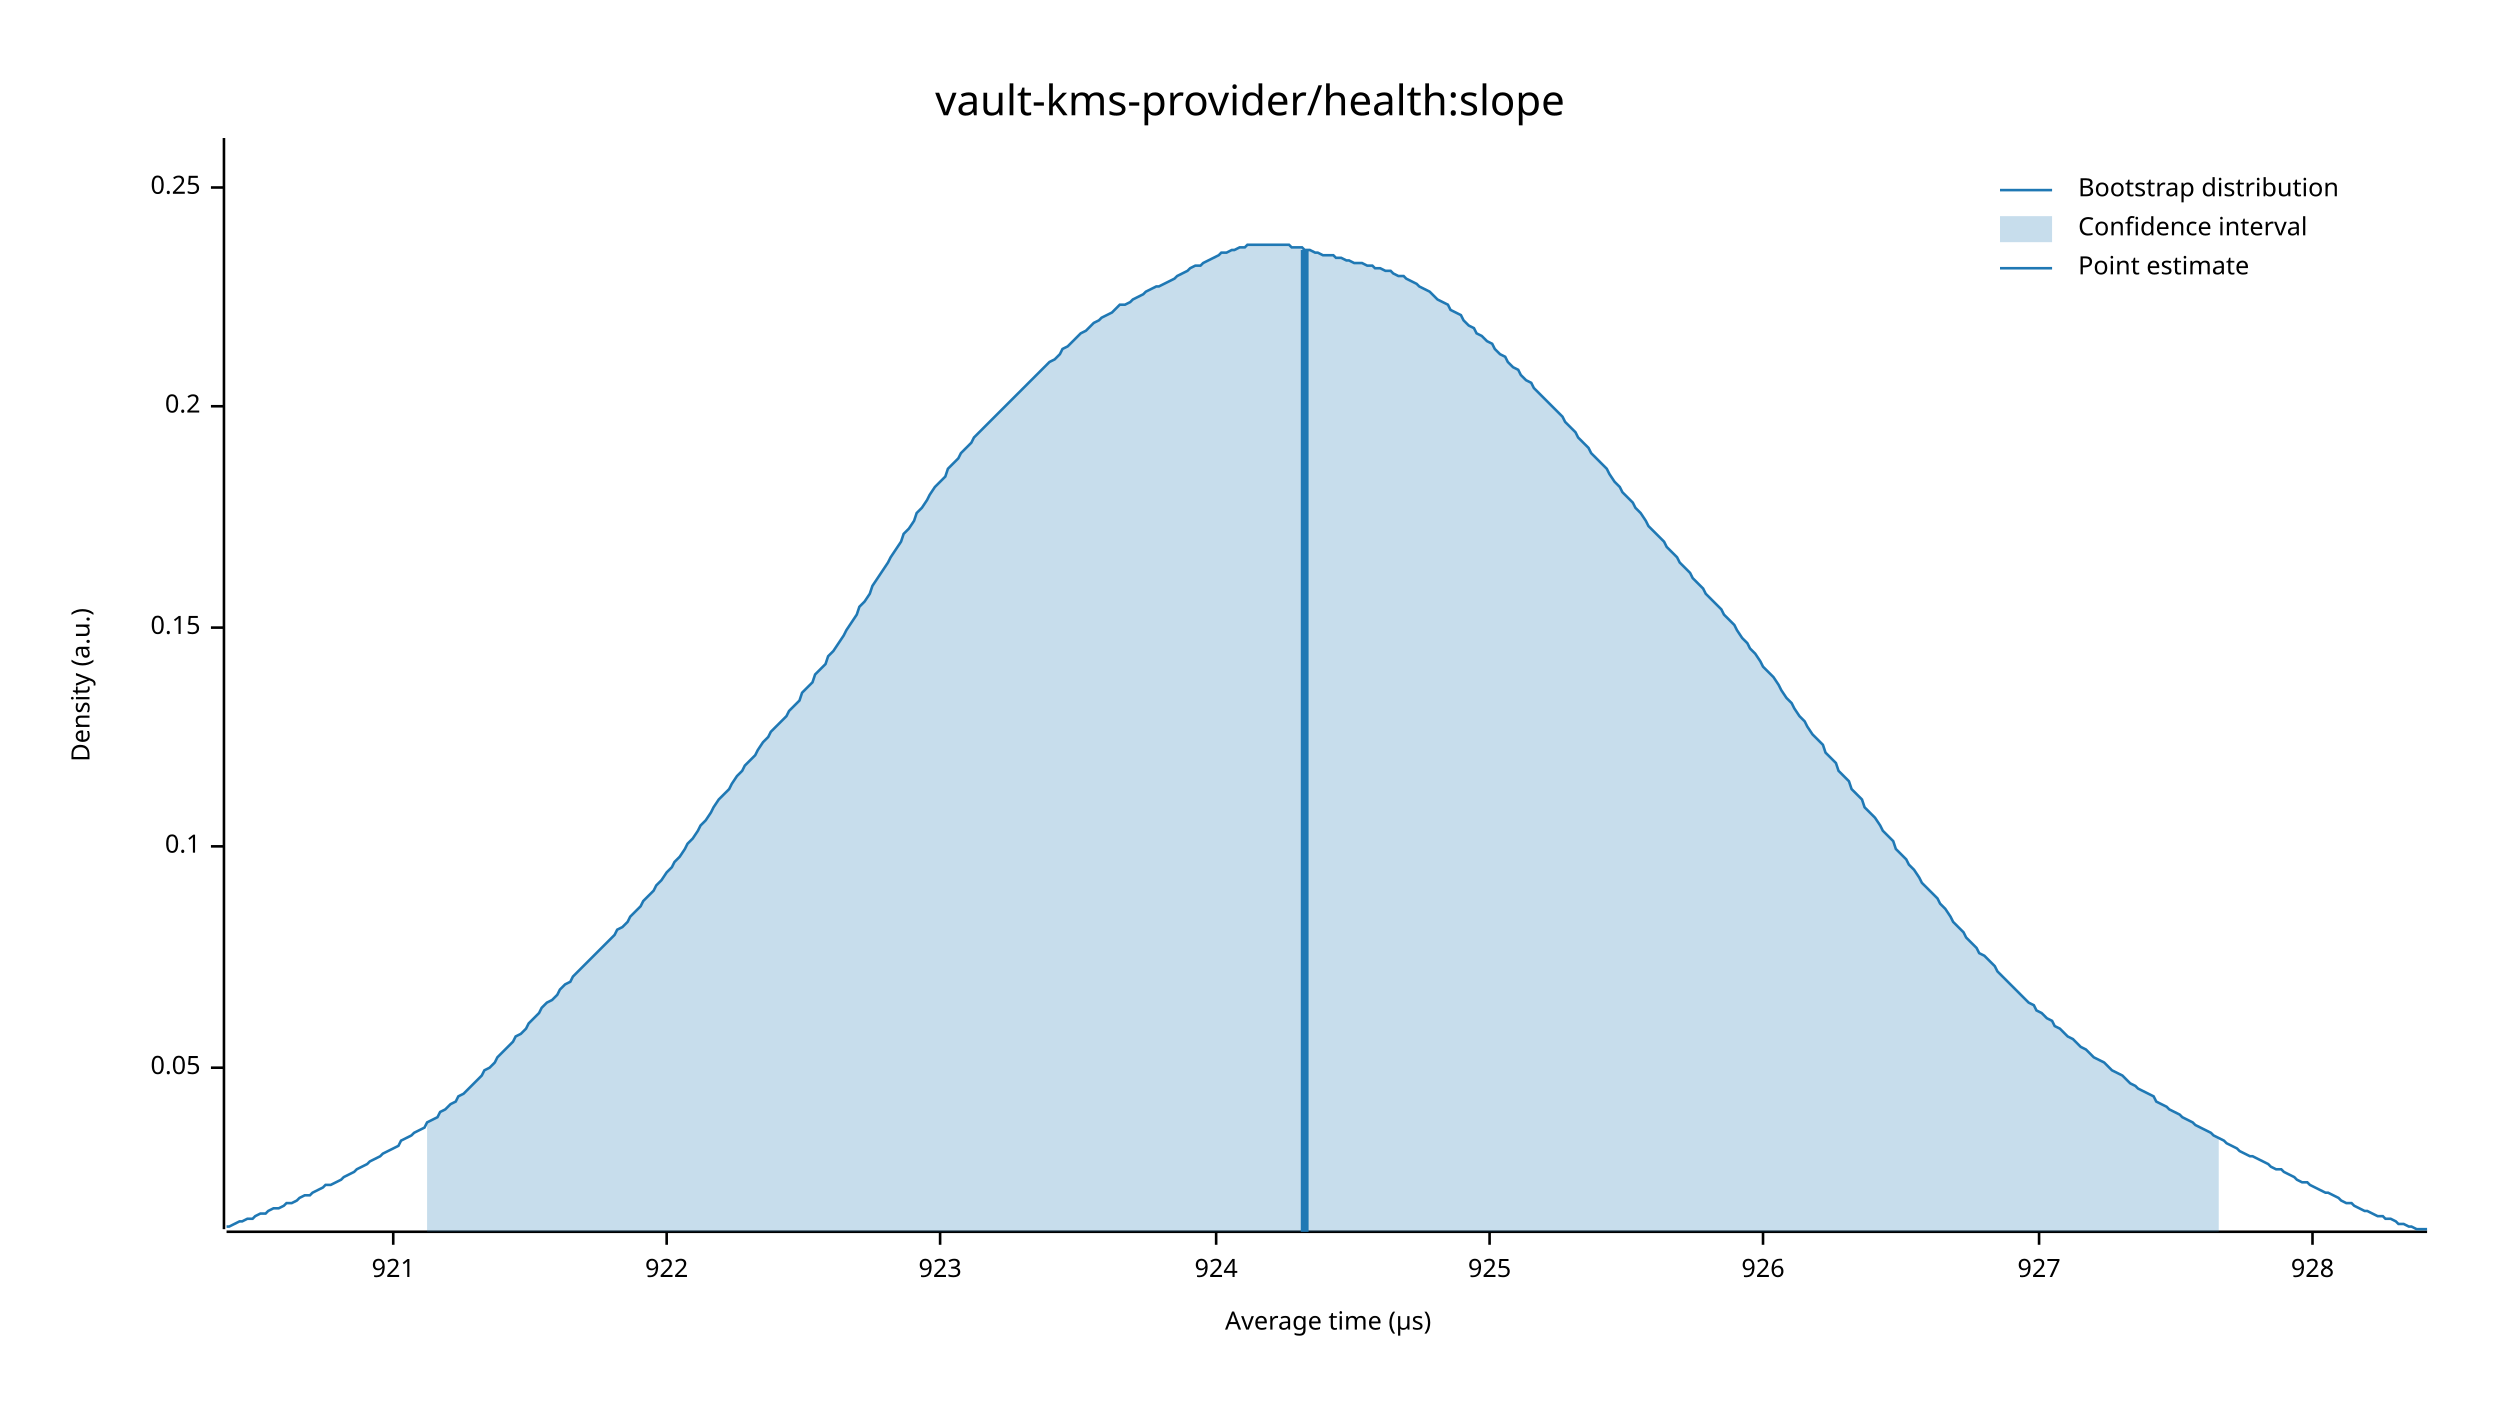
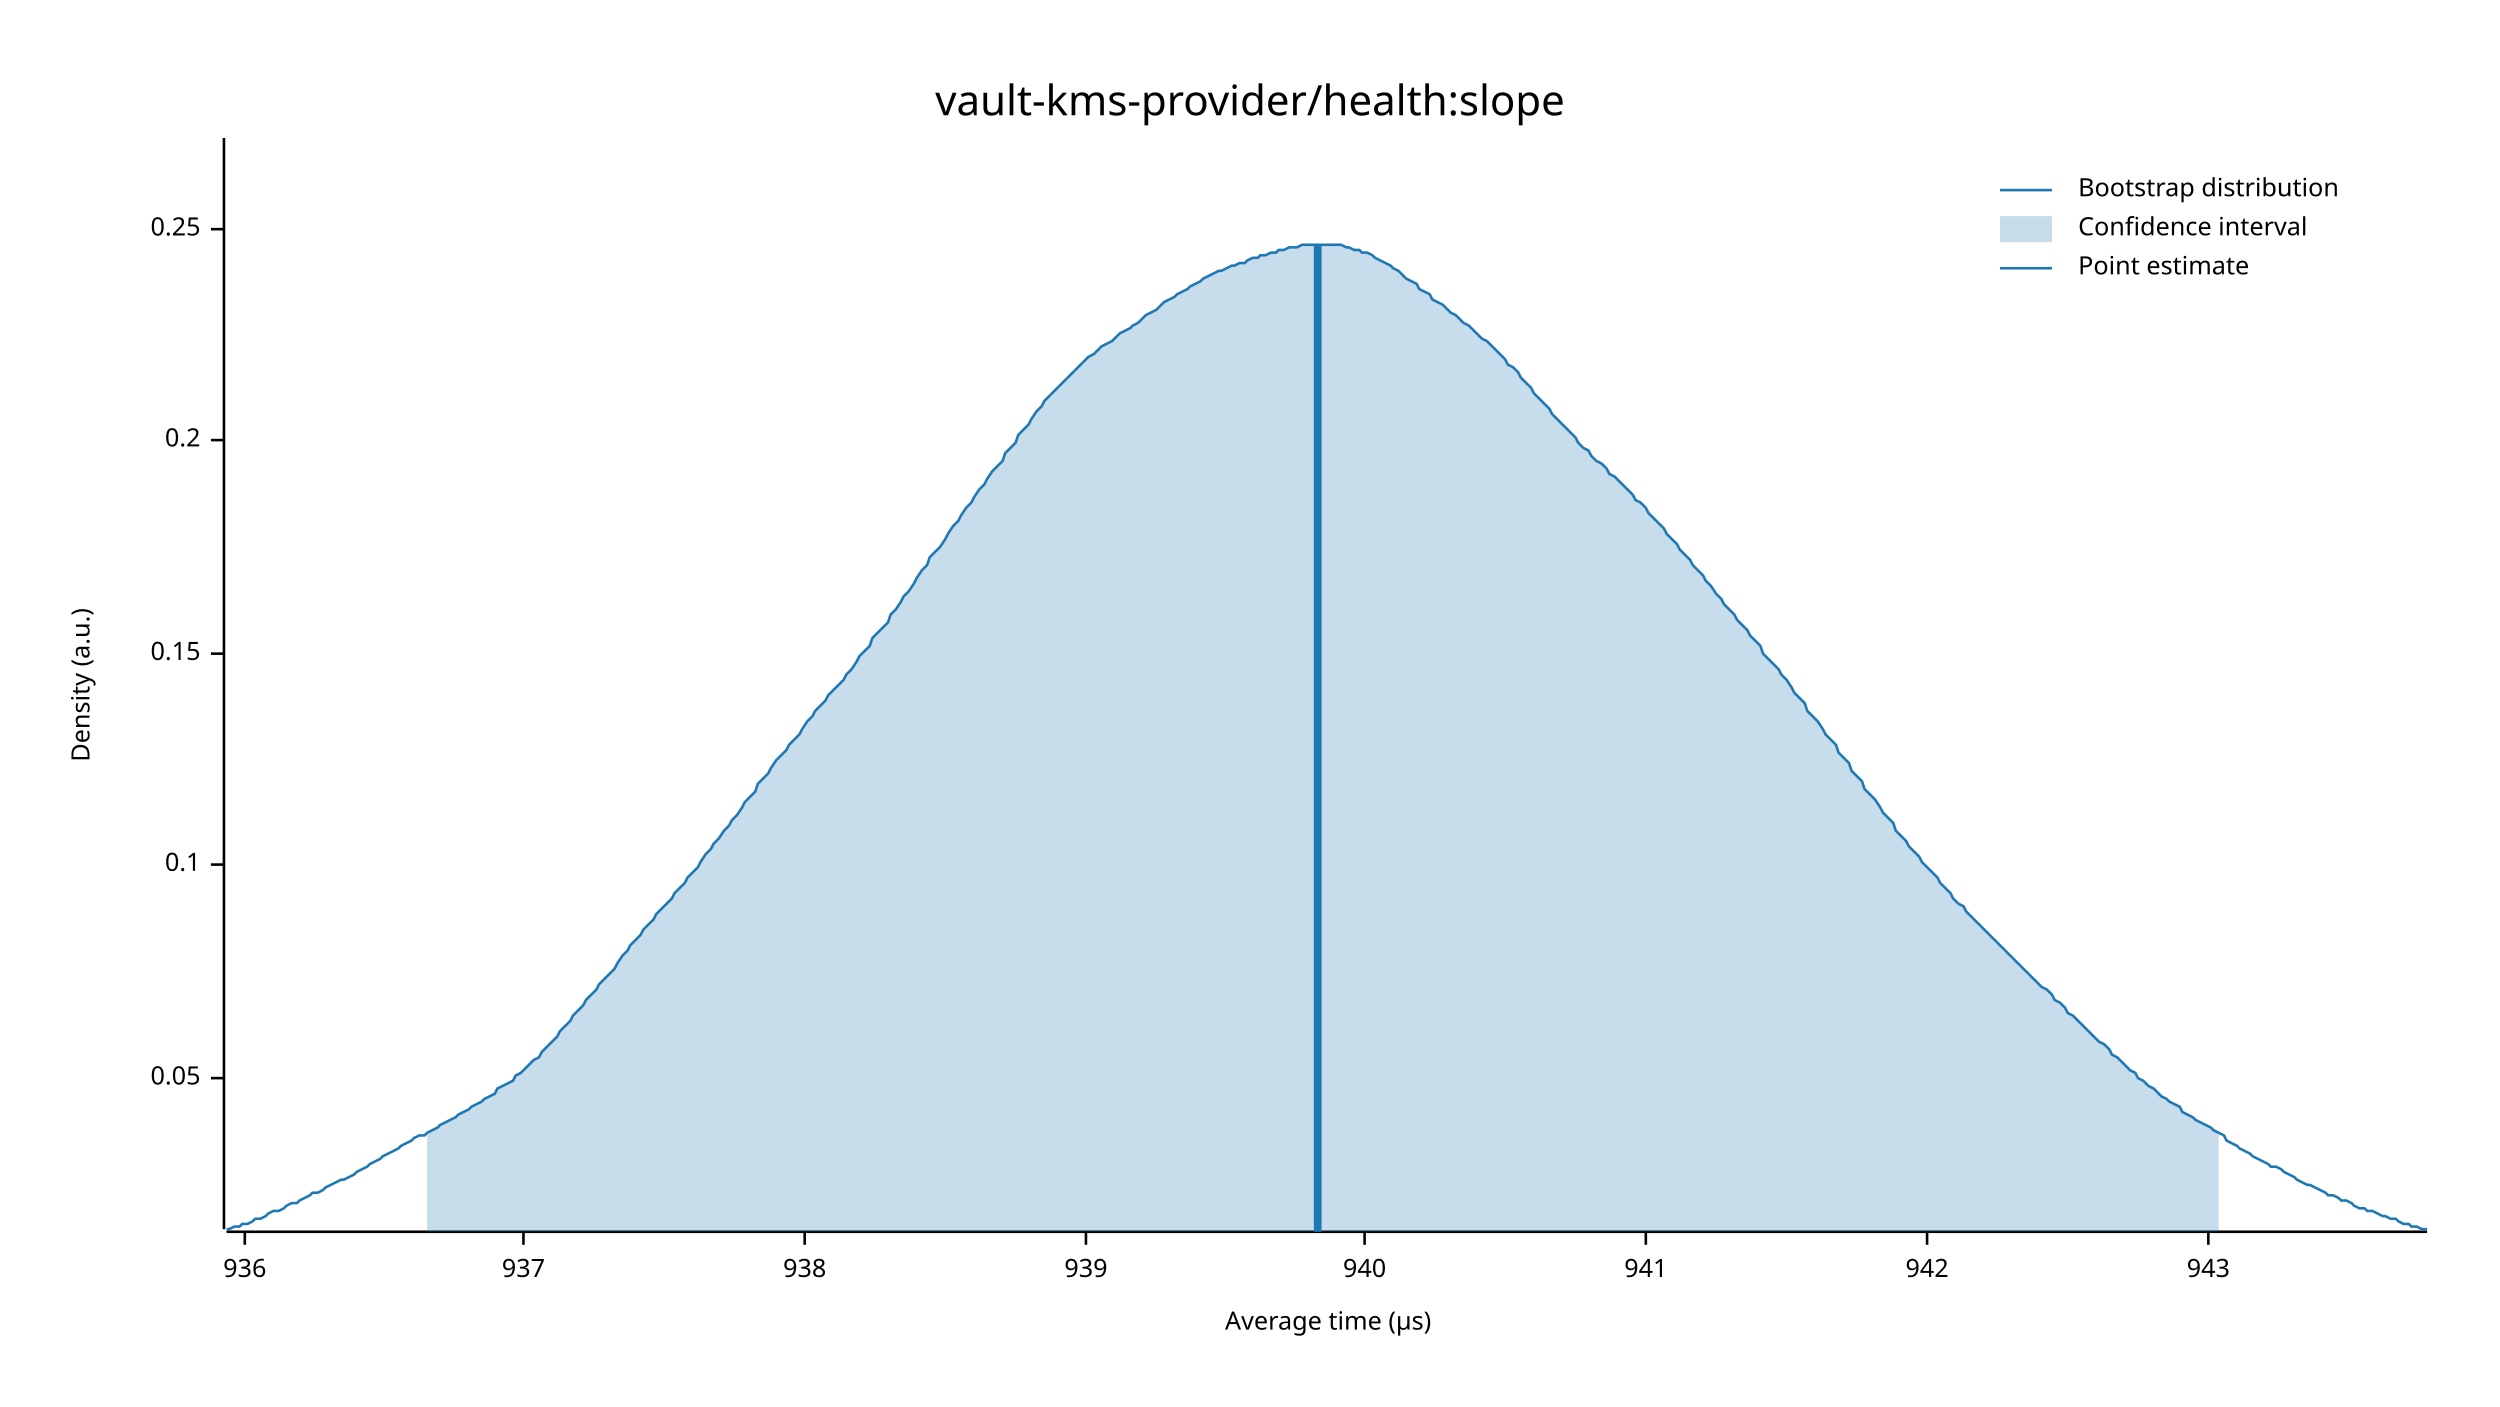
<svg xmlns="http://www.w3.org/2000/svg" width="960" height="540" viewBox="0 0 960 540">
  <text x="480" y="32" dy="0.76em" text-anchor="middle" font-family="sans-serif" font-size="16.129" opacity="1" fill="#000000">
vault-kms-provider/health:slope
</text>
  <text x="27" y="263" dy="0.76em" text-anchor="middle" font-family="sans-serif" font-size="9.677" opacity="1" fill="#000000" transform="rotate(270, 27, 263)">
Density (a.u.)
</text>
  <text x="510" y="513" dy="-0.5ex" text-anchor="middle" font-family="sans-serif" font-size="9.677" opacity="1" fill="#000000">
Average time (µs)
</text>
  <polyline fill="none" opacity="1" stroke="#000000" stroke-width="1" points="86,53 86,472 " />
-   <text x="77" y="410" dy="0.5ex" text-anchor="end" font-family="sans-serif" font-size="9.677" opacity="1" fill="#000000">
+   <text x="77" y="414" dy="0.5ex" text-anchor="end" font-family="sans-serif" font-size="9.677" opacity="1" fill="#000000">
0.05
</text>
-   <polyline fill="none" opacity="1" stroke="#000000" stroke-width="1" points="81,410 86,410 " />
-   <text x="77" y="325" dy="0.5ex" text-anchor="end" font-family="sans-serif" font-size="9.677" opacity="1" fill="#000000">
+   <polyline fill="none" opacity="1" stroke="#000000" stroke-width="1" points="81,414 86,414 " />
+   <text x="77" y="332" dy="0.5ex" text-anchor="end" font-family="sans-serif" font-size="9.677" opacity="1" fill="#000000">
0.1
</text>
-   <polyline fill="none" opacity="1" stroke="#000000" stroke-width="1" points="81,325 86,325 " />
-   <text x="77" y="241" dy="0.5ex" text-anchor="end" font-family="sans-serif" font-size="9.677" opacity="1" fill="#000000">
+   <polyline fill="none" opacity="1" stroke="#000000" stroke-width="1" points="81,332 86,332 " />
+   <text x="77" y="251" dy="0.5ex" text-anchor="end" font-family="sans-serif" font-size="9.677" opacity="1" fill="#000000">
0.15
</text>
-   <polyline fill="none" opacity="1" stroke="#000000" stroke-width="1" points="81,241 86,241 " />
-   <text x="77" y="156" dy="0.5ex" text-anchor="end" font-family="sans-serif" font-size="9.677" opacity="1" fill="#000000">
+   <polyline fill="none" opacity="1" stroke="#000000" stroke-width="1" points="81,251 86,251 " />
+   <text x="77" y="169" dy="0.5ex" text-anchor="end" font-family="sans-serif" font-size="9.677" opacity="1" fill="#000000">
0.2
</text>
-   <polyline fill="none" opacity="1" stroke="#000000" stroke-width="1" points="81,156 86,156 " />
-   <text x="77" y="72" dy="0.5ex" text-anchor="end" font-family="sans-serif" font-size="9.677" opacity="1" fill="#000000">
+   <polyline fill="none" opacity="1" stroke="#000000" stroke-width="1" points="81,169 86,169 " />
+   <text x="77" y="88" dy="0.5ex" text-anchor="end" font-family="sans-serif" font-size="9.677" opacity="1" fill="#000000">
0.25
</text>
-   <polyline fill="none" opacity="1" stroke="#000000" stroke-width="1" points="81,72 86,72 " />
+   <polyline fill="none" opacity="1" stroke="#000000" stroke-width="1" points="81,88 86,88 " />
  <polyline fill="none" opacity="1" stroke="#000000" stroke-width="1" points="87,473 932,473 " />
-   <text x="151" y="483" dy="0.76em" text-anchor="middle" font-family="sans-serif" font-size="9.677" opacity="1" fill="#000000">
- 921
+   <text x="94" y="483" dy="0.76em" text-anchor="middle" font-family="sans-serif" font-size="9.677" opacity="1" fill="#000000">
+ 936
</text>
-   <polyline fill="none" opacity="1" stroke="#000000" stroke-width="1" points="151,473 151,478 " />
-   <text x="256" y="483" dy="0.76em" text-anchor="middle" font-family="sans-serif" font-size="9.677" opacity="1" fill="#000000">
- 922
+   <polyline fill="none" opacity="1" stroke="#000000" stroke-width="1" points="94,473 94,478 " />
+   <text x="201" y="483" dy="0.76em" text-anchor="middle" font-family="sans-serif" font-size="9.677" opacity="1" fill="#000000">
+ 937
</text>
-   <polyline fill="none" opacity="1" stroke="#000000" stroke-width="1" points="256,473 256,478 " />
-   <text x="361" y="483" dy="0.76em" text-anchor="middle" font-family="sans-serif" font-size="9.677" opacity="1" fill="#000000">
- 923
+   <polyline fill="none" opacity="1" stroke="#000000" stroke-width="1" points="201,473 201,478 " />
+   <text x="309" y="483" dy="0.76em" text-anchor="middle" font-family="sans-serif" font-size="9.677" opacity="1" fill="#000000">
+ 938
</text>
-   <polyline fill="none" opacity="1" stroke="#000000" stroke-width="1" points="361,473 361,478 " />
-   <text x="467" y="483" dy="0.76em" text-anchor="middle" font-family="sans-serif" font-size="9.677" opacity="1" fill="#000000">
- 924
+   <polyline fill="none" opacity="1" stroke="#000000" stroke-width="1" points="309,473 309,478 " />
+   <text x="417" y="483" dy="0.76em" text-anchor="middle" font-family="sans-serif" font-size="9.677" opacity="1" fill="#000000">
+ 939
</text>
-   <polyline fill="none" opacity="1" stroke="#000000" stroke-width="1" points="467,473 467,478 " />
-   <text x="572" y="483" dy="0.76em" text-anchor="middle" font-family="sans-serif" font-size="9.677" opacity="1" fill="#000000">
- 925
+   <polyline fill="none" opacity="1" stroke="#000000" stroke-width="1" points="417,473 417,478 " />
+   <text x="524" y="483" dy="0.76em" text-anchor="middle" font-family="sans-serif" font-size="9.677" opacity="1" fill="#000000">
+ 940
</text>
-   <polyline fill="none" opacity="1" stroke="#000000" stroke-width="1" points="572,473 572,478 " />
-   <text x="677" y="483" dy="0.76em" text-anchor="middle" font-family="sans-serif" font-size="9.677" opacity="1" fill="#000000">
- 926
+   <polyline fill="none" opacity="1" stroke="#000000" stroke-width="1" points="524,473 524,478 " />
+   <text x="632" y="483" dy="0.76em" text-anchor="middle" font-family="sans-serif" font-size="9.677" opacity="1" fill="#000000">
+ 941
</text>
-   <polyline fill="none" opacity="1" stroke="#000000" stroke-width="1" points="677,473 677,478 " />
-   <text x="783" y="483" dy="0.76em" text-anchor="middle" font-family="sans-serif" font-size="9.677" opacity="1" fill="#000000">
- 927
+   <polyline fill="none" opacity="1" stroke="#000000" stroke-width="1" points="632,473 632,478 " />
+   <text x="740" y="483" dy="0.76em" text-anchor="middle" font-family="sans-serif" font-size="9.677" opacity="1" fill="#000000">
+ 942
</text>
-   <polyline fill="none" opacity="1" stroke="#000000" stroke-width="1" points="783,473 783,478 " />
-   <text x="888" y="483" dy="0.76em" text-anchor="middle" font-family="sans-serif" font-size="9.677" opacity="1" fill="#000000">
- 928
+   <polyline fill="none" opacity="1" stroke="#000000" stroke-width="1" points="740,473 740,478 " />
+   <text x="848" y="483" dy="0.76em" text-anchor="middle" font-family="sans-serif" font-size="9.677" opacity="1" fill="#000000">
+ 943
</text>
-   <polyline fill="none" opacity="1" stroke="#000000" stroke-width="1" points="888,473 888,478 " />
-   <polyline fill="none" opacity="1" stroke="#1F78B4" stroke-width="1" points="87,471 88,471 90,470 92,469 93,469 95,468 97,468 98,467 100,466 102,466 103,465 105,464 107,464 109,463 110,462 112,462 114,461 115,460 117,459 119,459 120,458 122,457 124,456 125,455 127,455 129,454 131,453 132,452 134,451 136,450 137,449 139,448 141,447 142,446 144,445 146,444 147,443 149,442 151,441 153,440 154,438 156,437 158,436 159,435 161,434 163,433 164,431 166,430 168,429 169,427 171,426 173,424 175,423 176,421 178,420 180,418 181,417 183,415 185,413 186,411 188,410 190,408 191,406 193,404 195,402 197,400 198,398 200,397 202,395 203,393 205,391 207,389 208,387 210,385 212,384 214,382 215,380 217,378 219,377 220,375 222,373 224,371 225,370 227,368 229,366 230,365 232,363 234,361 236,359 237,357 239,356 241,354 242,352 244,350 246,348 247,346 249,344 251,342 252,340 254,338 256,335 258,333 259,331 261,329 263,326 264,324 266,322 268,319 269,317 271,315 273,312 274,310 276,307 278,305 280,303 281,301 283,298 285,296 286,294 288,292 290,290 291,288 293,285 295,283 296,281 298,279 300,277 302,275 303,273 305,271 307,269 308,266 310,264 312,262 313,259 315,257 317,255 318,252 320,250 322,247 324,244 325,242 327,239 329,236 330,233 332,231 334,228 335,225 337,222 339,219 341,216 342,214 344,211 346,208 347,205 349,203 351,200 352,197 354,195 356,192 357,190 359,187 361,185 363,183 364,180 366,178 368,176 369,174 371,172 373,170 374,168 376,166 378,164 379,163 381,161 383,159 385,157 386,156 388,154 390,152 391,151 393,149 395,147 396,146 398,144 400,142 401,141 403,139 405,138 407,136 408,134 410,133 412,131 413,130 415,128 417,127 418,126 420,124 422,123 423,122 425,121 427,120 429,118 430,117 432,117 434,116 435,115 437,114 439,113 440,112 442,111 444,110 445,110 447,109 449,108 451,107 452,106 454,105 456,104 457,103 459,102 461,102 462,101 464,100 466,99 468,98 469,97 471,97 473,96 474,96 476,95 478,95 479,94 481,94 483,94 484,94 486,94 488,94 490,94 491,94 493,94 495,94 496,95 498,95 500,95 501,96 503,96 505,97 506,97 508,98 510,98 512,98 513,99 515,99 517,100 518,100 520,101 522,101 523,101 525,102 527,102 528,103 530,103 532,104 534,104 535,105 537,106 539,106 540,107 542,108 544,109 545,110 547,111 549,112 550,113 552,115 554,116 556,117 557,119 559,120 561,121 562,123 564,125 566,126 567,128 569,129 571,131 573,132 574,134 576,136 578,137 579,139 581,141 583,142 584,144 586,146 588,147 589,149 591,151 593,153 595,155 596,156 598,158 600,160 601,162 603,164 605,166 606,168 608,170 610,172 611,174 613,176 615,178 617,180 618,182 620,185 622,187 623,189 625,191 627,193 628,195 630,197 632,200 633,202 635,204 637,206 639,208 640,210 642,212 644,214 645,216 647,218 649,220 650,222 652,224 654,226 655,228 657,230 659,232 661,234 662,236 664,238 666,240 667,242 669,245 671,247 672,249 674,251 676,254 677,256 679,258 681,260 683,263 684,265 686,268 688,270 689,272 691,275 693,277 694,279 696,282 698,284 700,286 701,289 703,291 705,293 706,296 708,298 710,300 711,303 713,305 715,307 716,310 718,312 720,314 722,317 723,319 725,321 727,323 728,326 730,328 732,330 733,332 735,334 737,337 738,339 740,341 742,343 744,345 745,347 747,349 749,352 750,354 752,356 754,358 755,360 757,362 759,364 760,366 762,367 764,369 766,371 767,373 769,375 771,377 772,378 774,380 776,382 777,383 779,385 781,386 782,388 784,389 786,391 788,392 789,394 791,395 793,397 794,398 796,399 798,401 799,402 801,403 803,405 804,406 806,407 808,408 810,410 811,411 813,412 815,413 816,414 818,416 820,417 821,418 823,419 825,420 827,421 828,423 830,424 832,425 833,426 835,427 837,428 838,429 840,430 842,431 843,432 845,433 847,434 849,435 850,436 852,437 854,438 855,439 857,440 859,441 860,442 862,443 864,444 865,444 867,445 869,446 871,447 872,448 874,449 876,449 877,450 879,451 881,452 882,453 884,454 886,454 887,455 889,456 891,457 893,458 894,458 896,459 898,460 899,461 901,462 903,462 904,463 906,464 908,465 909,465 911,466 913,467 915,467 916,468 918,468 920,469 921,470 923,470 925,471 926,471 928,472 930,472 932,472 " />
-   <polygon opacity="0.25" fill="#1F78B4" points="164,431 166,430 168,429 169,427 171,426 173,424 175,423 176,421 178,420 180,418 181,417 183,415 185,413 186,411 188,410 190,408 191,406 193,404 195,402 197,400 198,398 200,397 202,395 203,393 205,391 207,389 208,387 210,385 212,384 214,382 215,380 217,378 219,377 220,375 222,373 224,371 225,370 227,368 229,366 230,365 232,363 234,361 236,359 237,357 239,356 241,354 242,352 244,350 246,348 247,346 249,344 251,342 252,340 254,338 256,335 258,333 259,331 261,329 263,326 264,324 266,322 268,319 269,317 271,315 273,312 274,310 276,307 278,305 280,303 281,301 283,298 285,296 286,294 288,292 290,290 291,288 293,285 295,283 296,281 298,279 300,277 302,275 303,273 305,271 307,269 308,266 310,264 312,262 313,259 315,257 317,255 318,252 320,250 322,247 324,244 325,242 327,239 329,236 330,233 332,231 334,228 335,225 337,222 339,219 341,216 342,214 344,211 346,208 347,205 349,203 351,200 352,197 354,195 356,192 357,190 359,187 361,185 363,183 364,180 366,178 368,176 369,174 371,172 373,170 374,168 376,166 378,164 379,163 381,161 383,159 385,157 386,156 388,154 390,152 391,151 393,149 395,147 396,146 398,144 400,142 401,141 403,139 405,138 407,136 408,134 410,133 412,131 413,130 415,128 417,127 418,126 420,124 422,123 423,122 425,121 427,120 429,118 430,117 432,117 434,116 435,115 437,114 439,113 440,112 442,111 444,110 445,110 447,109 449,108 451,107 452,106 454,105 456,104 457,103 459,102 461,102 462,101 464,100 466,99 468,98 469,97 471,97 473,96 474,96 476,95 478,95 479,94 481,94 483,94 484,94 486,94 488,94 490,94 491,94 493,94 495,94 496,95 498,95 500,95 501,96 503,96 505,97 506,97 508,98 510,98 512,98 513,99 515,99 517,100 518,100 520,101 522,101 523,101 525,102 527,102 528,103 530,103 532,104 534,104 535,105 537,106 539,106 540,107 542,108 544,109 545,110 547,111 549,112 550,113 552,115 554,116 556,117 557,119 559,120 561,121 562,123 564,125 566,126 567,128 569,129 571,131 573,132 574,134 576,136 578,137 579,139 581,141 583,142 584,144 586,146 588,147 589,149 591,151 593,153 595,155 596,156 598,158 600,160 601,162 603,164 605,166 606,168 608,170 610,172 611,174 613,176 615,178 617,180 618,182 620,185 622,187 623,189 625,191 627,193 628,195 630,197 632,200 633,202 635,204 637,206 639,208 640,210 642,212 644,214 645,216 647,218 649,220 650,222 652,224 654,226 655,228 657,230 659,232 661,234 662,236 664,238 666,240 667,242 669,245 671,247 672,249 674,251 676,254 677,256 679,258 681,260 683,263 684,265 686,268 688,270 689,272 691,275 693,277 694,279 696,282 698,284 700,286 701,289 703,291 705,293 706,296 708,298 710,300 711,303 713,305 715,307 716,310 718,312 720,314 722,317 723,319 725,321 727,323 728,326 730,328 732,330 733,332 735,334 737,337 738,339 740,341 742,343 744,345 745,347 747,349 749,352 750,354 752,356 754,358 755,360 757,362 759,364 760,366 762,367 764,369 766,371 767,373 769,375 771,377 772,378 774,380 776,382 777,383 779,385 781,386 782,388 784,389 786,391 788,392 789,394 791,395 793,397 794,398 796,399 798,401 799,402 801,403 803,405 804,406 806,407 808,408 810,410 811,411 813,412 815,413 816,414 818,416 820,417 821,418 823,419 825,420 827,421 828,423 830,424 832,425 833,426 835,427 837,428 838,429 840,430 842,431 843,432 845,433 847,434 849,435 850,436 852,437 852,473 164,473 " />
-   <polyline fill="none" opacity="1" stroke="#1F78B4" stroke-width="3" points="501,473 501,96 " />
+   <polyline fill="none" opacity="1" stroke="#000000" stroke-width="1" points="848,473 848,478 " />
+   <polyline fill="none" opacity="1" stroke="#1F78B4" stroke-width="1" points="87,472 88,472 90,471 92,471 93,470 95,470 97,469 98,468 100,468 102,467 103,466 105,465 107,465 109,464 110,463 112,462 114,462 115,461 117,460 119,459 120,458 122,458 124,457 125,456 127,455 129,454 131,453 132,453 134,452 136,451 137,450 139,449 141,448 142,447 144,446 146,445 147,444 149,443 151,442 153,441 154,440 156,439 158,438 159,437 161,436 163,436 164,435 166,434 168,433 169,432 171,431 173,430 175,429 176,428 178,427 180,426 181,425 183,424 185,423 186,422 188,421 190,420 191,418 193,417 195,416 197,415 198,413 200,412 202,410 203,409 205,407 207,406 208,404 210,402 212,400 214,398 215,396 217,394 219,392 220,390 222,388 224,386 225,384 227,382 229,380 230,378 232,376 234,374 236,372 237,370 239,367 241,365 242,363 244,361 246,359 247,357 249,355 251,353 252,351 254,349 256,347 258,345 259,343 261,341 263,339 264,337 266,335 268,333 269,331 271,328 273,326 274,324 276,322 278,319 280,317 281,315 283,313 285,310 286,308 288,306 290,304 291,301 293,299 295,297 296,295 298,292 300,290 302,288 303,286 305,284 307,282 308,280 310,277 312,275 313,273 315,271 317,269 318,267 320,265 322,263 324,261 325,259 327,257 329,254 330,252 332,250 334,248 335,245 337,243 339,241 341,239 342,236 344,234 346,231 347,229 349,227 351,224 352,222 354,219 356,217 357,214 359,212 361,210 363,207 364,205 366,202 368,200 369,198 371,195 373,193 374,191 376,188 378,186 379,184 381,181 383,179 385,177 386,174 388,172 390,170 391,167 393,165 395,163 396,161 398,158 400,156 401,154 403,152 405,150 407,148 408,147 410,145 412,143 413,142 415,140 417,138 418,137 420,136 422,134 423,133 425,132 427,131 429,129 430,128 432,127 434,126 435,125 437,124 439,122 440,121 442,120 444,119 445,118 447,116 449,115 451,114 452,113 454,112 456,111 457,110 459,109 461,108 462,107 464,106 466,105 468,104 469,104 471,103 473,102 474,102 476,101 478,101 479,100 481,99 483,99 484,98 486,98 488,97 490,97 491,96 493,96 495,95 496,95 498,95 500,94 501,94 503,94 505,94 506,94 508,94 510,94 512,94 513,94 515,94 517,95 518,95 520,96 522,96 523,97 525,97 527,98 528,99 530,100 532,101 534,102 535,103 537,104 539,106 540,107 542,108 544,109 545,111 547,112 549,113 550,115 552,116 554,117 556,119 557,120 559,121 561,123 562,124 564,125 566,127 567,128 569,130 571,131 573,133 574,134 576,136 578,138 579,140 581,141 583,143 584,145 586,147 588,149 589,151 591,153 593,155 595,157 596,159 598,161 600,163 601,164 603,166 605,168 606,170 608,172 610,173 611,175 613,177 615,178 617,180 618,182 620,183 622,185 623,186 625,188 627,190 628,192 630,193 632,195 633,197 635,199 637,201 639,203 640,205 642,207 644,209 645,211 647,213 649,215 650,217 652,219 654,221 655,223 657,225 659,228 661,230 662,232 664,234 666,236 667,238 669,240 671,242 672,244 674,246 676,248 677,251 679,253 681,255 683,257 684,259 686,261 688,264 689,266 691,268 693,270 694,273 696,275 698,277 700,280 701,282 703,284 705,286 706,289 708,291 710,293 711,296 713,298 715,300 716,303 718,305 720,307 722,310 723,312 725,314 727,316 728,319 730,321 732,323 733,325 735,327 737,329 738,331 740,333 742,335 744,337 745,339 747,341 749,343 750,345 752,347 754,348 755,350 757,352 759,354 760,355 762,357 764,359 766,361 767,362 769,364 771,366 772,367 774,369 776,371 777,372 779,374 781,376 782,377 784,379 786,380 788,382 789,384 791,385 793,387 794,389 796,390 798,392 799,393 801,395 803,397 804,398 806,400 808,401 810,403 811,405 813,406 815,408 816,409 818,411 820,412 821,414 823,415 825,417 827,418 828,419 830,421 832,422 833,423 835,424 837,425 838,427 840,428 842,429 843,430 845,431 847,432 849,433 850,434 852,435 854,436 855,438 857,439 859,440 860,441 862,442 864,443 865,444 867,445 869,446 871,447 872,448 874,448 876,449 877,450 879,451 881,452 882,453 884,454 886,455 887,455 889,456 891,457 893,458 894,459 896,459 898,460 899,461 901,461 903,462 904,463 906,464 908,464 909,465 911,465 913,466 915,467 916,467 918,468 920,468 921,469 923,470 925,470 926,471 928,471 930,472 932,472 " />
+   <polygon opacity="0.25" fill="#1F78B4" points="164,435 166,434 168,433 169,432 171,431 173,430 175,429 176,428 178,427 180,426 181,425 183,424 185,423 186,422 188,421 190,420 191,418 193,417 195,416 197,415 198,413 200,412 202,410 203,409 205,407 207,406 208,404 210,402 212,400 214,398 215,396 217,394 219,392 220,390 222,388 224,386 225,384 227,382 229,380 230,378 232,376 234,374 236,372 237,370 239,367 241,365 242,363 244,361 246,359 247,357 249,355 251,353 252,351 254,349 256,347 258,345 259,343 261,341 263,339 264,337 266,335 268,333 269,331 271,328 273,326 274,324 276,322 278,319 280,317 281,315 283,313 285,310 286,308 288,306 290,304 291,301 293,299 295,297 296,295 298,292 300,290 302,288 303,286 305,284 307,282 308,280 310,277 312,275 313,273 315,271 317,269 318,267 320,265 322,263 324,261 325,259 327,257 329,254 330,252 332,250 334,248 335,245 337,243 339,241 341,239 342,236 344,234 346,231 347,229 349,227 351,224 352,222 354,219 356,217 357,214 359,212 361,210 363,207 364,205 366,202 368,200 369,198 371,195 373,193 374,191 376,188 378,186 379,184 381,181 383,179 385,177 386,174 388,172 390,170 391,167 393,165 395,163 396,161 398,158 400,156 401,154 403,152 405,150 407,148 408,147 410,145 412,143 413,142 415,140 417,138 418,137 420,136 422,134 423,133 425,132 427,131 429,129 430,128 432,127 434,126 435,125 437,124 439,122 440,121 442,120 444,119 445,118 447,116 449,115 451,114 452,113 454,112 456,111 457,110 459,109 461,108 462,107 464,106 466,105 468,104 469,104 471,103 473,102 474,102 476,101 478,101 479,100 481,99 483,99 484,98 486,98 488,97 490,97 491,96 493,96 495,95 496,95 498,95 500,94 501,94 503,94 505,94 506,94 508,94 510,94 512,94 513,94 515,94 517,95 518,95 520,96 522,96 523,97 525,97 527,98 528,99 530,100 532,101 534,102 535,103 537,104 539,106 540,107 542,108 544,109 545,111 547,112 549,113 550,115 552,116 554,117 556,119 557,120 559,121 561,123 562,124 564,125 566,127 567,128 569,130 571,131 573,133 574,134 576,136 578,138 579,140 581,141 583,143 584,145 586,147 588,149 589,151 591,153 593,155 595,157 596,159 598,161 600,163 601,164 603,166 605,168 606,170 608,172 610,173 611,175 613,177 615,178 617,180 618,182 620,183 622,185 623,186 625,188 627,190 628,192 630,193 632,195 633,197 635,199 637,201 639,203 640,205 642,207 644,209 645,211 647,213 649,215 650,217 652,219 654,221 655,223 657,225 659,228 661,230 662,232 664,234 666,236 667,238 669,240 671,242 672,244 674,246 676,248 677,251 679,253 681,255 683,257 684,259 686,261 688,264 689,266 691,268 693,270 694,273 696,275 698,277 700,280 701,282 703,284 705,286 706,289 708,291 710,293 711,296 713,298 715,300 716,303 718,305 720,307 722,310 723,312 725,314 727,316 728,319 730,321 732,323 733,325 735,327 737,329 738,331 740,333 742,335 744,337 745,339 747,341 749,343 750,345 752,347 754,348 755,350 757,352 759,354 760,355 762,357 764,359 766,361 767,362 769,364 771,366 772,367 774,369 776,371 777,372 779,374 781,376 782,377 784,379 786,380 788,382 789,384 791,385 793,387 794,389 796,390 798,392 799,393 801,395 803,397 804,398 806,400 808,401 810,403 811,405 813,406 815,408 816,409 818,411 820,412 821,414 823,415 825,417 827,418 828,419 830,421 832,422 833,423 835,424 837,425 838,427 840,428 842,429 843,430 845,431 847,432 849,433 850,434 852,435 852,473 164,473 " />
+   <polyline fill="none" opacity="1" stroke="#1F78B4" stroke-width="3" points="506,473 506,94 " />
  <text x="798" y="68" dy="0.76em" text-anchor="start" font-family="sans-serif" font-size="9.677" opacity="1" fill="#000000">
Bootstrap distribution
</text>
  <text x="798" y="83" dy="0.76em" text-anchor="start" font-family="sans-serif" font-size="9.677" opacity="1" fill="#000000">
Confidence interval
</text>
  <text x="798" y="98" dy="0.76em" text-anchor="start" font-family="sans-serif" font-size="9.677" opacity="1" fill="#000000">
Point estimate
</text>
  <polyline fill="none" opacity="1" stroke="#1F78B4" stroke-width="1" points="768,73 788,73 " />
  <rect x="768" y="83" width="20" height="10" opacity="0.25" fill="#1F78B4" stroke="none" />
  <polyline fill="none" opacity="1" stroke="#1F78B4" stroke-width="1" points="768,103 788,103 " />
</svg>
